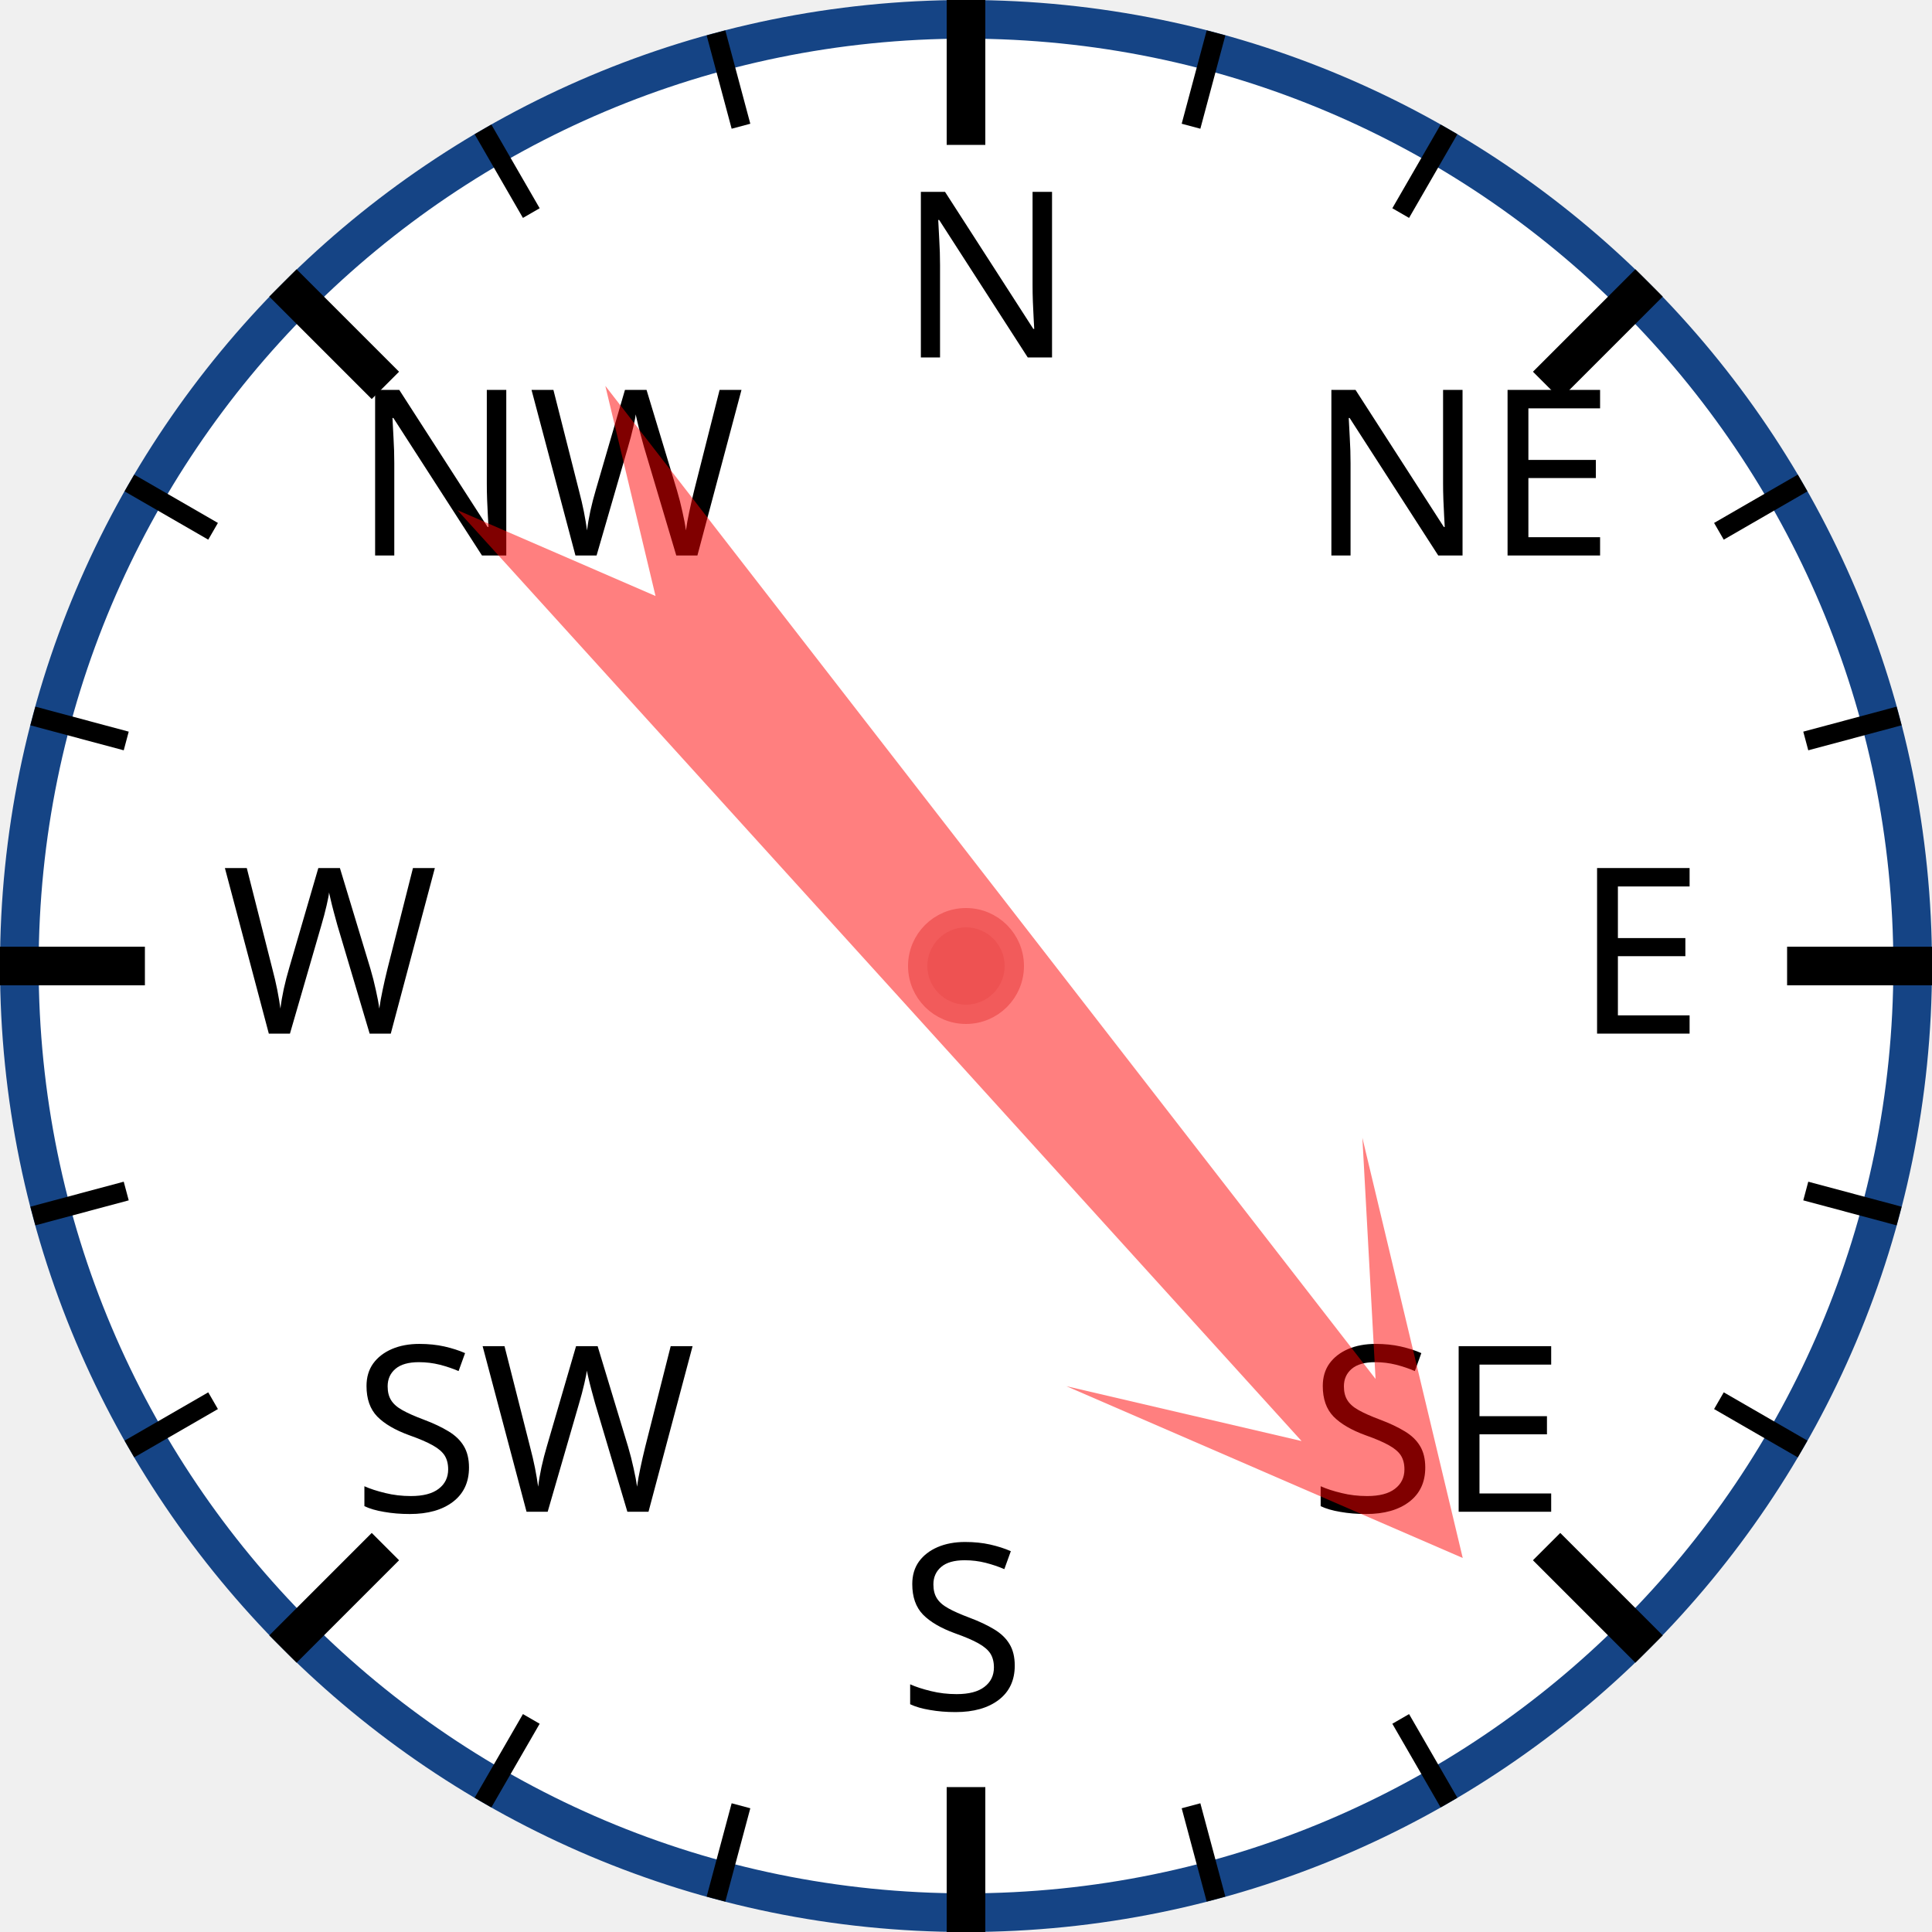
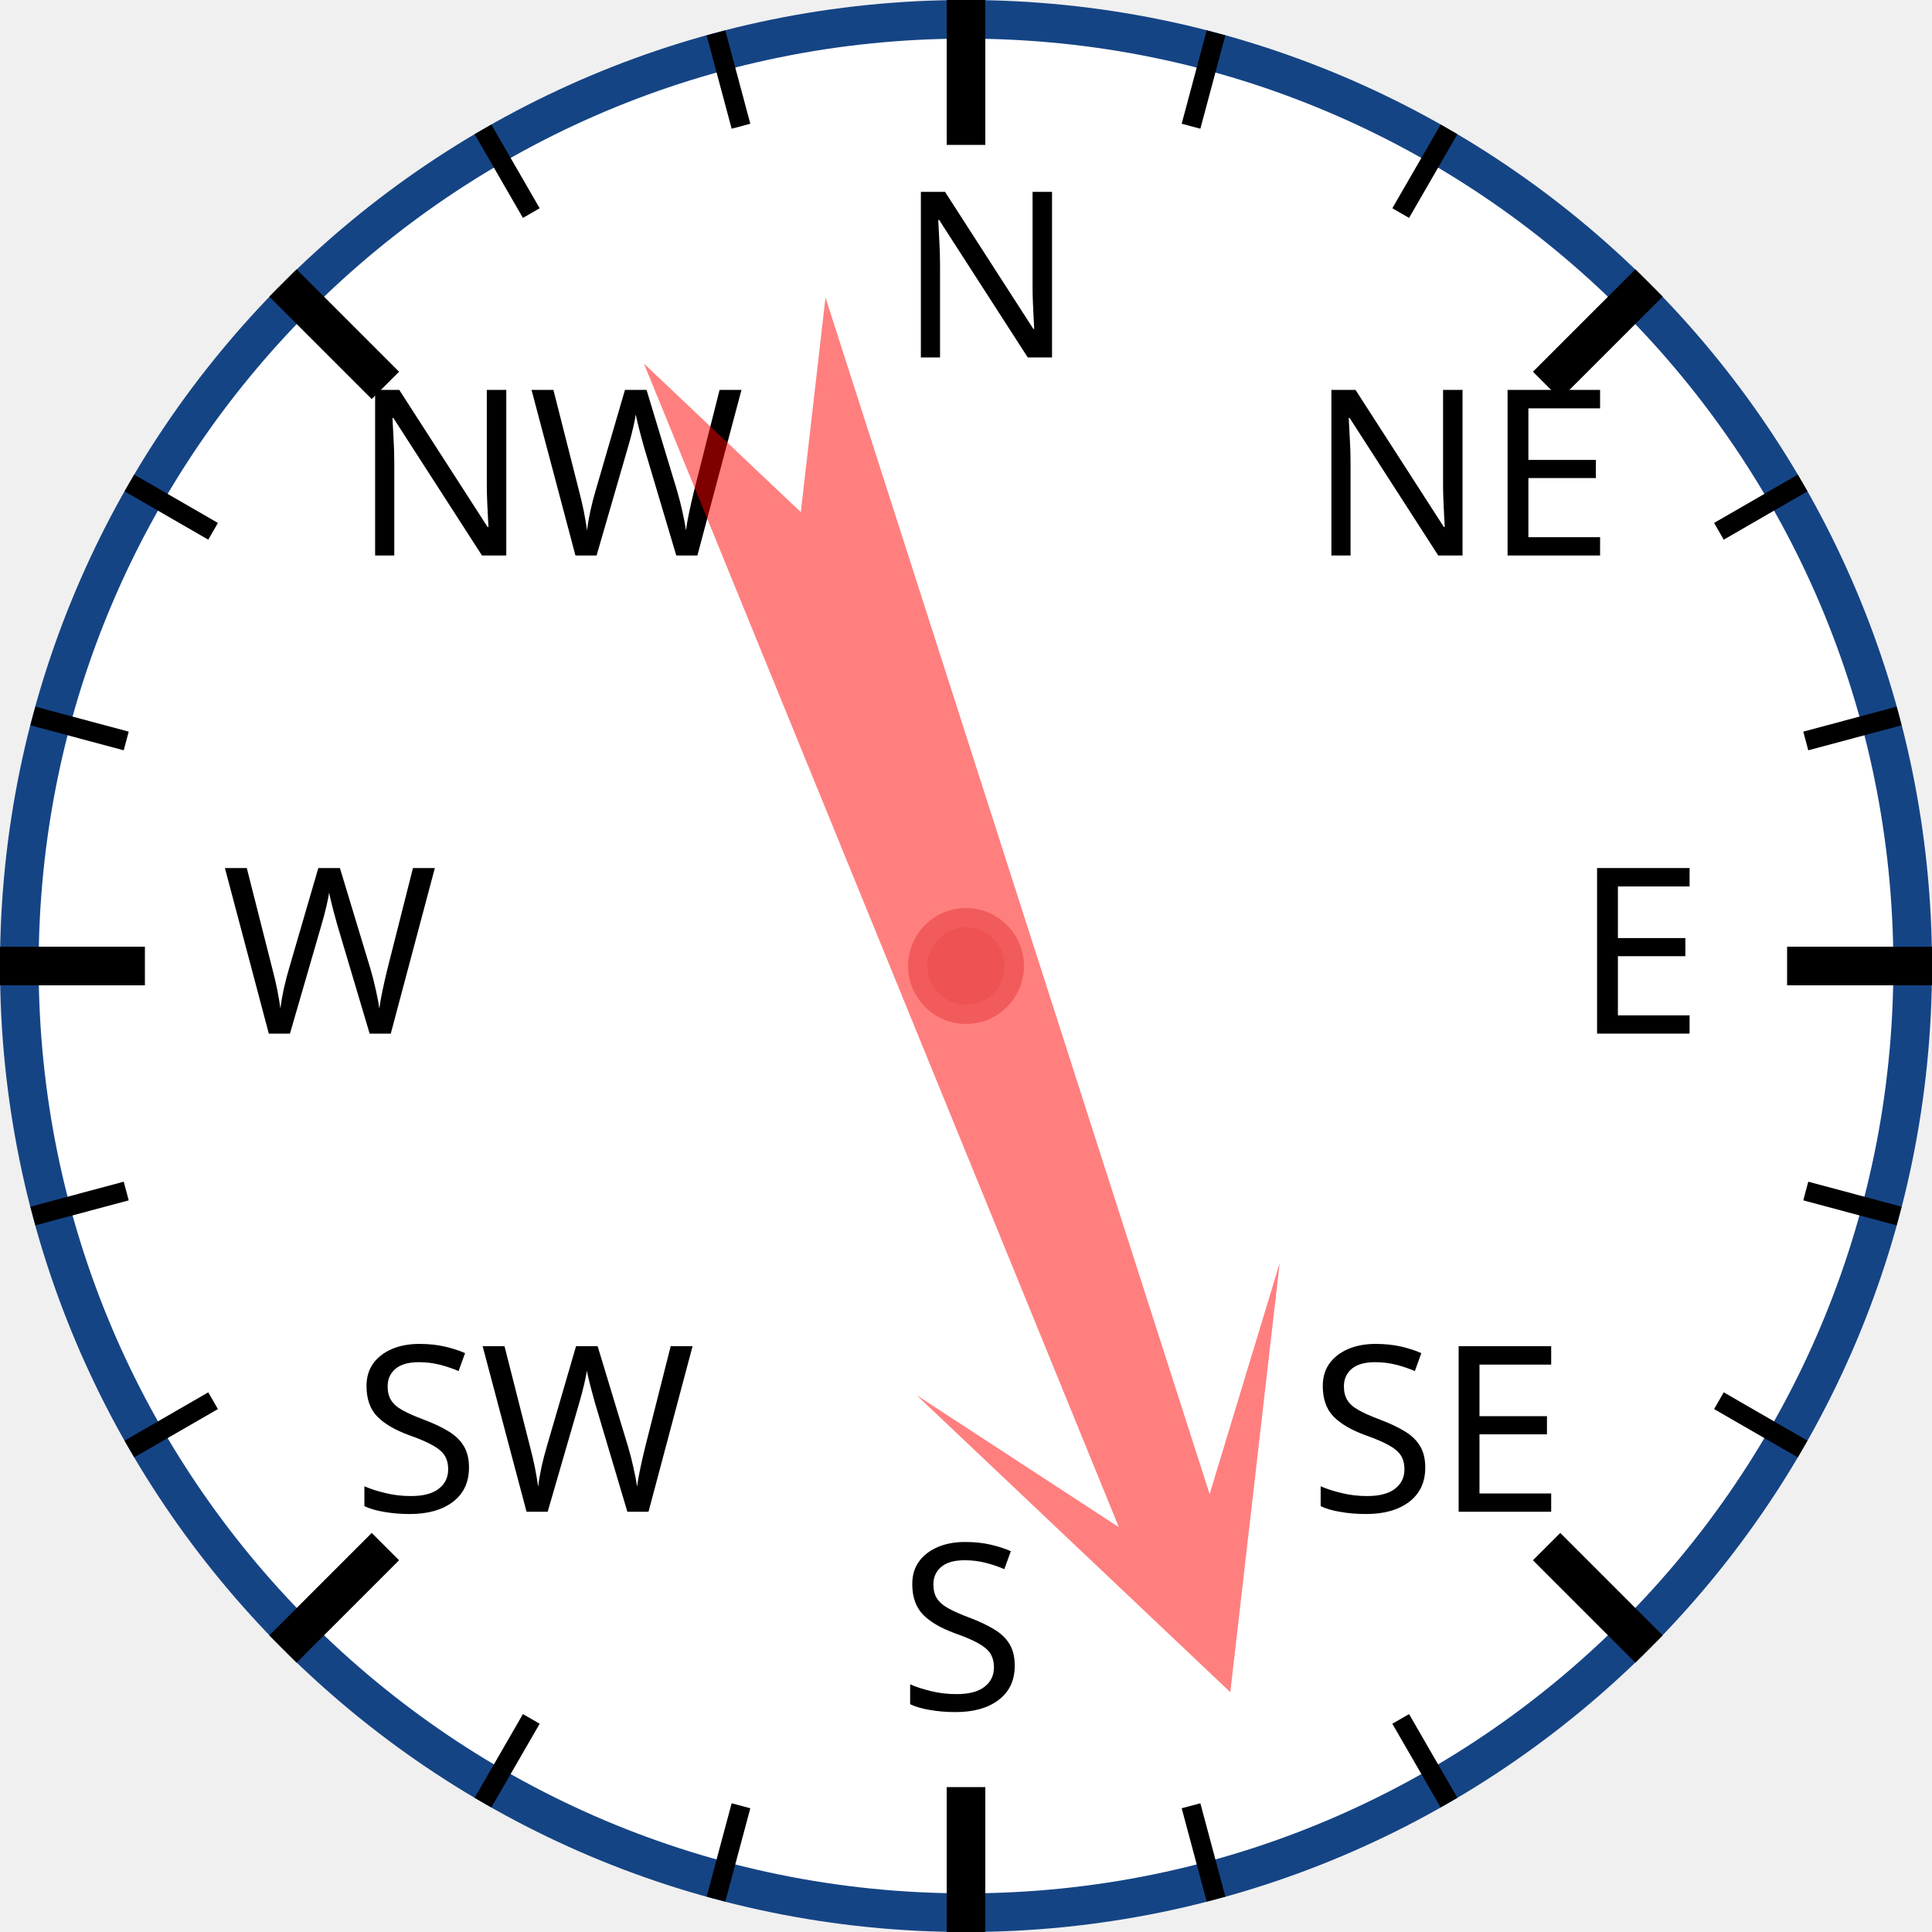
<svg xmlns="http://www.w3.org/2000/svg" width="120px" height="120px" viewBox="0 0 200 200">
  <circle cx="100" cy="100" r="98" style="fill: white; stroke: #154485; stroke-width: 4;" />
  <text x="93.0" y="37.0" style="font-family: sans-serif; font-size: 18pt;">N</text>
  <line x1="100.0" y1="0.0" x2="100.0" y2="15.0" style="stroke: black; stroke-width: 4;" />
  <line x1="74.118" y1="3.407" x2="76.706" y2="13.067" style="stroke: black; stroke-width: 2;" />
  <line x1="50" y1="13.397" x2="55" y2="22.058" style="stroke: black; stroke-width: 2;" />
  <text x="36.503" y="57.503" style="font-family: sans-serif; font-size: 18pt;">NW</text>
  <line x1="29.289" y1="29.289" x2="39.896" y2="39.896" style="stroke: black; stroke-width: 4;" />
  <line x1="13.397" y1="50" x2="22.058" y2="55" style="stroke: black; stroke-width: 2;" />
  <line x1="3.407" y1="74.118" x2="13.067" y2="76.706" style="stroke: black; stroke-width: 2;" />
  <text x="23.0" y="107.0" style="font-family: sans-serif; font-size: 18pt;">W</text>
  <line x1="0.0" y1="100.0" x2="15.0" y2="100.0" style="stroke: black; stroke-width: 4;" />
  <line x1="3.407" y1="125.882" x2="13.067" y2="123.294" style="stroke: black; stroke-width: 2;" />
  <line x1="13.397" y1="150" x2="22.058" y2="145" style="stroke: black; stroke-width: 2;" />
  <text x="36.503" y="156.497" style="font-family: sans-serif; font-size: 18pt;">SW</text>
  <line x1="29.289" y1="170.711" x2="39.896" y2="160.104" style="stroke: black; stroke-width: 4;" />
  <line x1="50" y1="186.603" x2="55" y2="177.942" style="stroke: black; stroke-width: 2;" />
  <line x1="74.118" y1="196.593" x2="76.706" y2="186.933" style="stroke: black; stroke-width: 2;" />
  <text x="93" y="177.0" style="font-family: sans-serif; font-size: 18pt;">S</text>
  <line x1="100" y1="200.0" x2="100" y2="185.0" style="stroke: black; stroke-width: 4;" />
  <line x1="125.882" y1="196.593" x2="123.294" y2="186.933" style="stroke: black; stroke-width: 2;" />
  <line x1="150.0" y1="186.603" x2="145.0" y2="177.942" style="stroke: black; stroke-width: 2;" />
  <text x="135.497" y="156.497" style="font-family: sans-serif; font-size: 18pt;">SE</text>
  <line x1="170.711" y1="170.711" x2="160.104" y2="160.104" style="stroke: black; stroke-width: 4;" />
  <line x1="186.603" y1="150" x2="177.942" y2="145" style="stroke: black; stroke-width: 2;" />
  <line x1="196.593" y1="125.882" x2="186.933" y2="123.294" style="stroke: black; stroke-width: 2;" />
  <text x="163.0" y="107" style="font-family: sans-serif; font-size: 18pt;">E</text>
  <line x1="200.0" y1="100" x2="185.0" y2="100" style="stroke: black; stroke-width: 4;" />
  <line x1="196.593" y1="74.118" x2="186.933" y2="76.706" style="stroke: black; stroke-width: 2;" />
  <line x1="186.603" y1="50" x2="177.942" y2="55" style="stroke: black; stroke-width: 2;" />
  <text x="135.497" y="57.503" style="font-family: sans-serif; font-size: 18pt;">NE</text>
  <line x1="170.711" y1="29.289" x2="160.104" y2="39.896" style="stroke: black; stroke-width: 4;" />
  <line x1="150" y1="13.397" x2="145" y2="22.058" style="stroke: black; stroke-width: 2;" />
  <line x1="125.882" y1="3.407" x2="123.294" y2="13.067" style="stroke: black; stroke-width: 2;" />
-   <polygon points="100 20 120 60 105 40 110 170 100 150 90 170 95 40 80 60" style="fill: red; fill-opacity: 0.5;" transform="rotate(140,100,100)" />
+   <polygon points="100 20 120 60 105 40 110 170 100 150 90 170 95 40 80 60" style="fill: red; fill-opacity: 0.5;" transform="rotate(160,100,100)" />
  <circle cx="100" cy="100" r="5" style="fill: #EE5252; stroke: #F25B5B; stroke-width: 2;" />
</svg>
